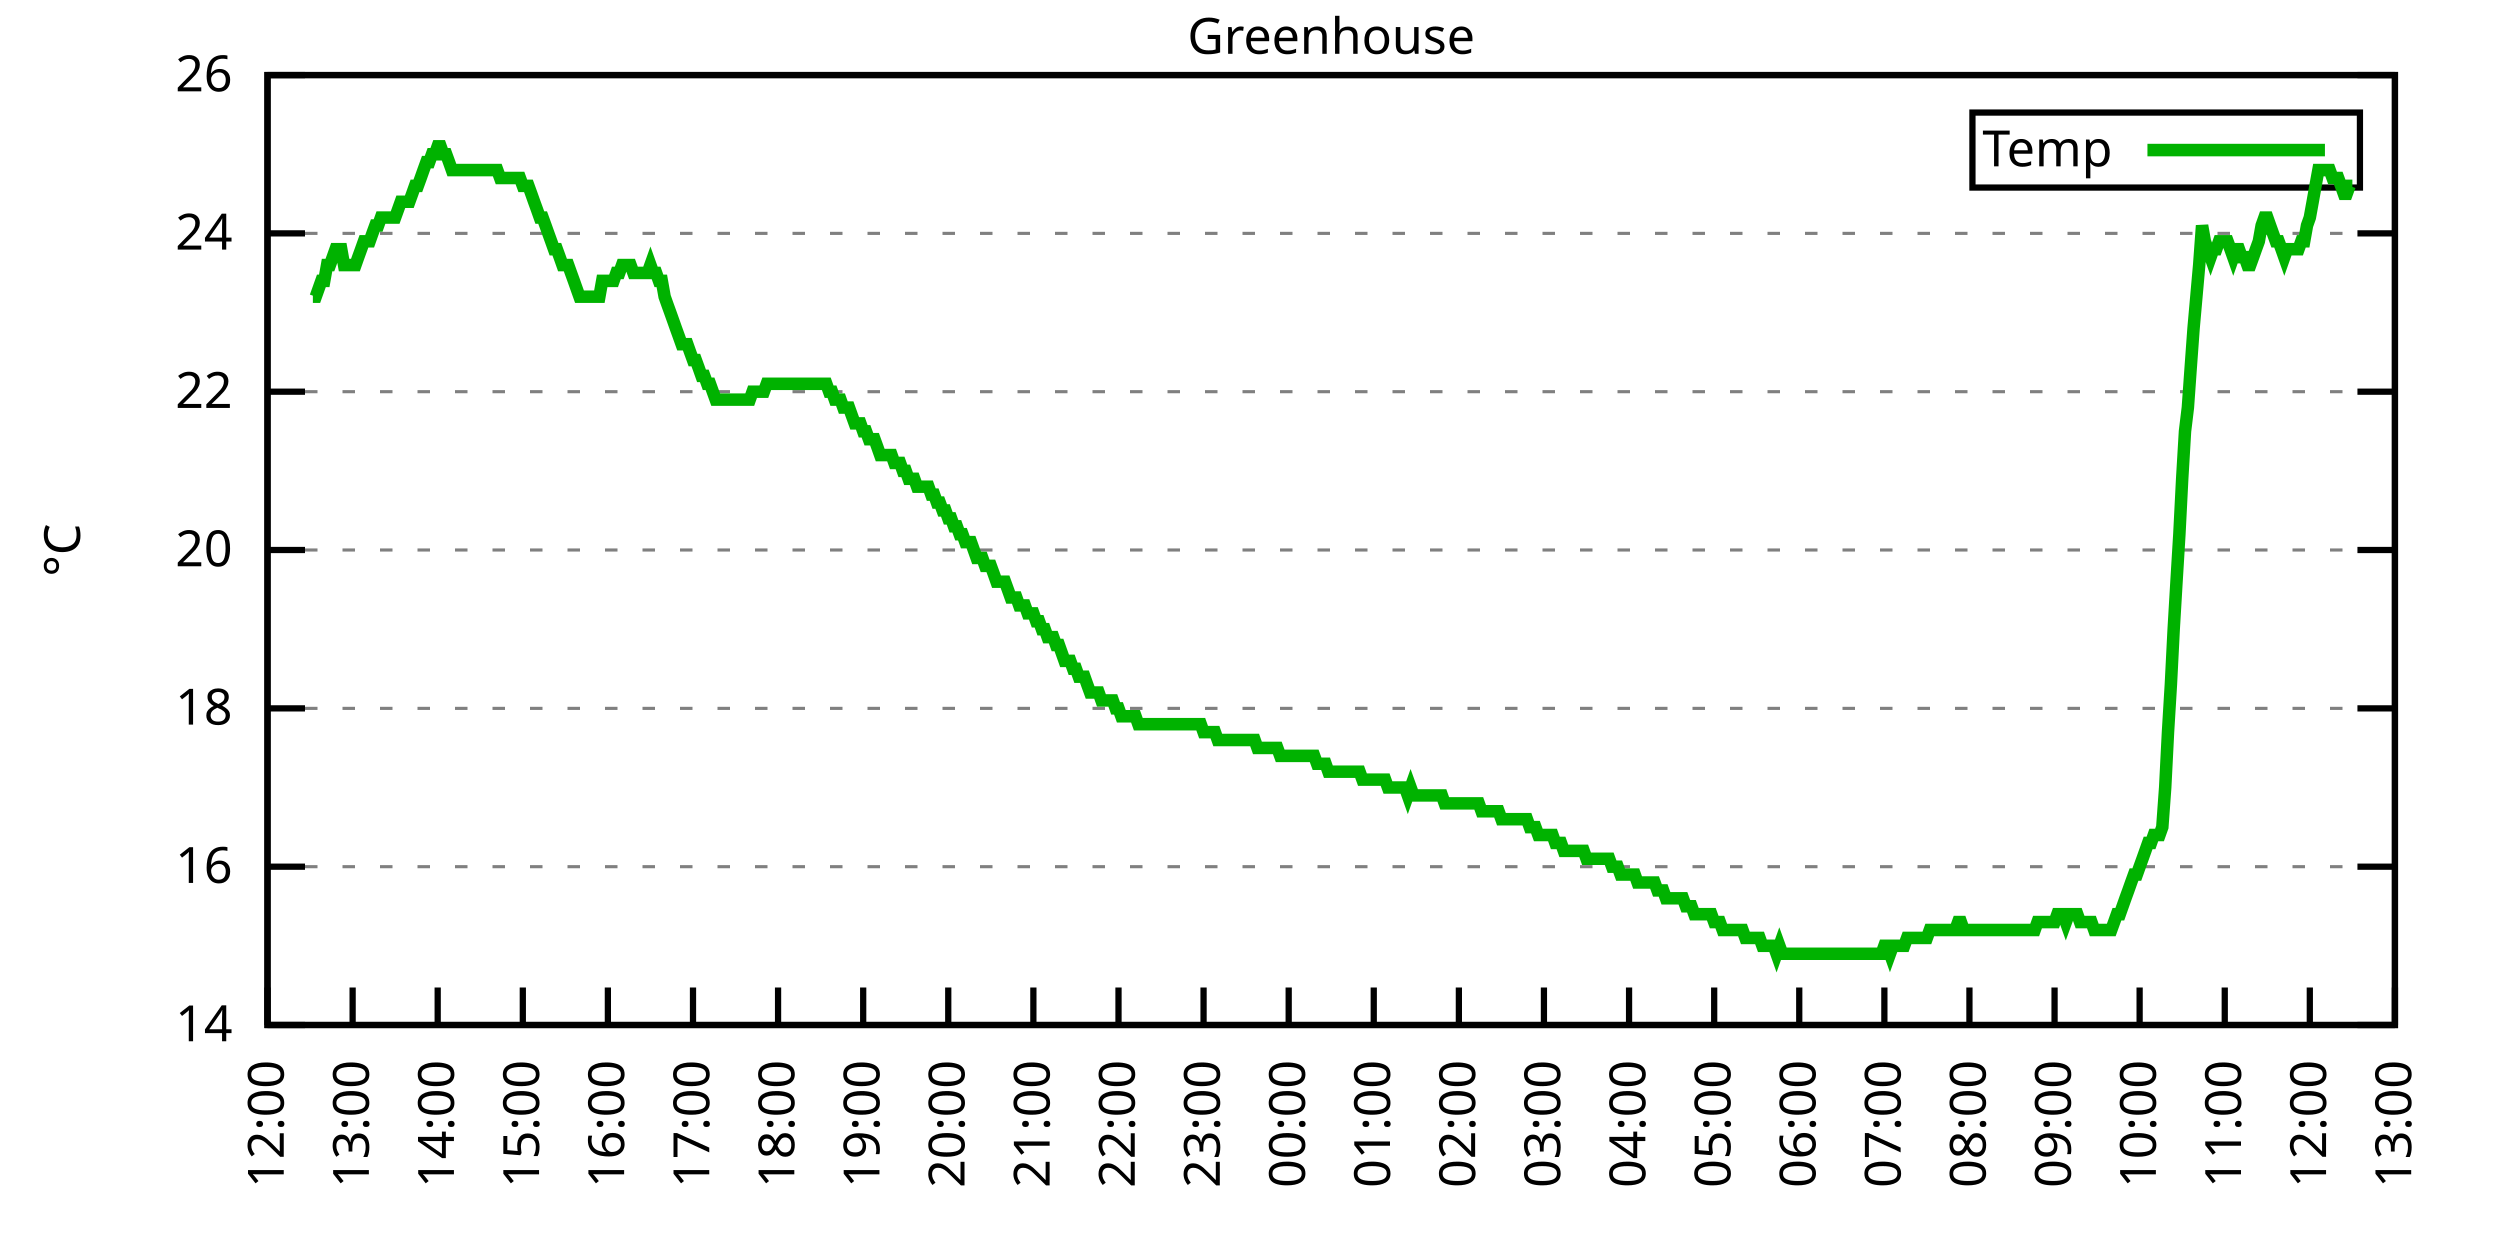
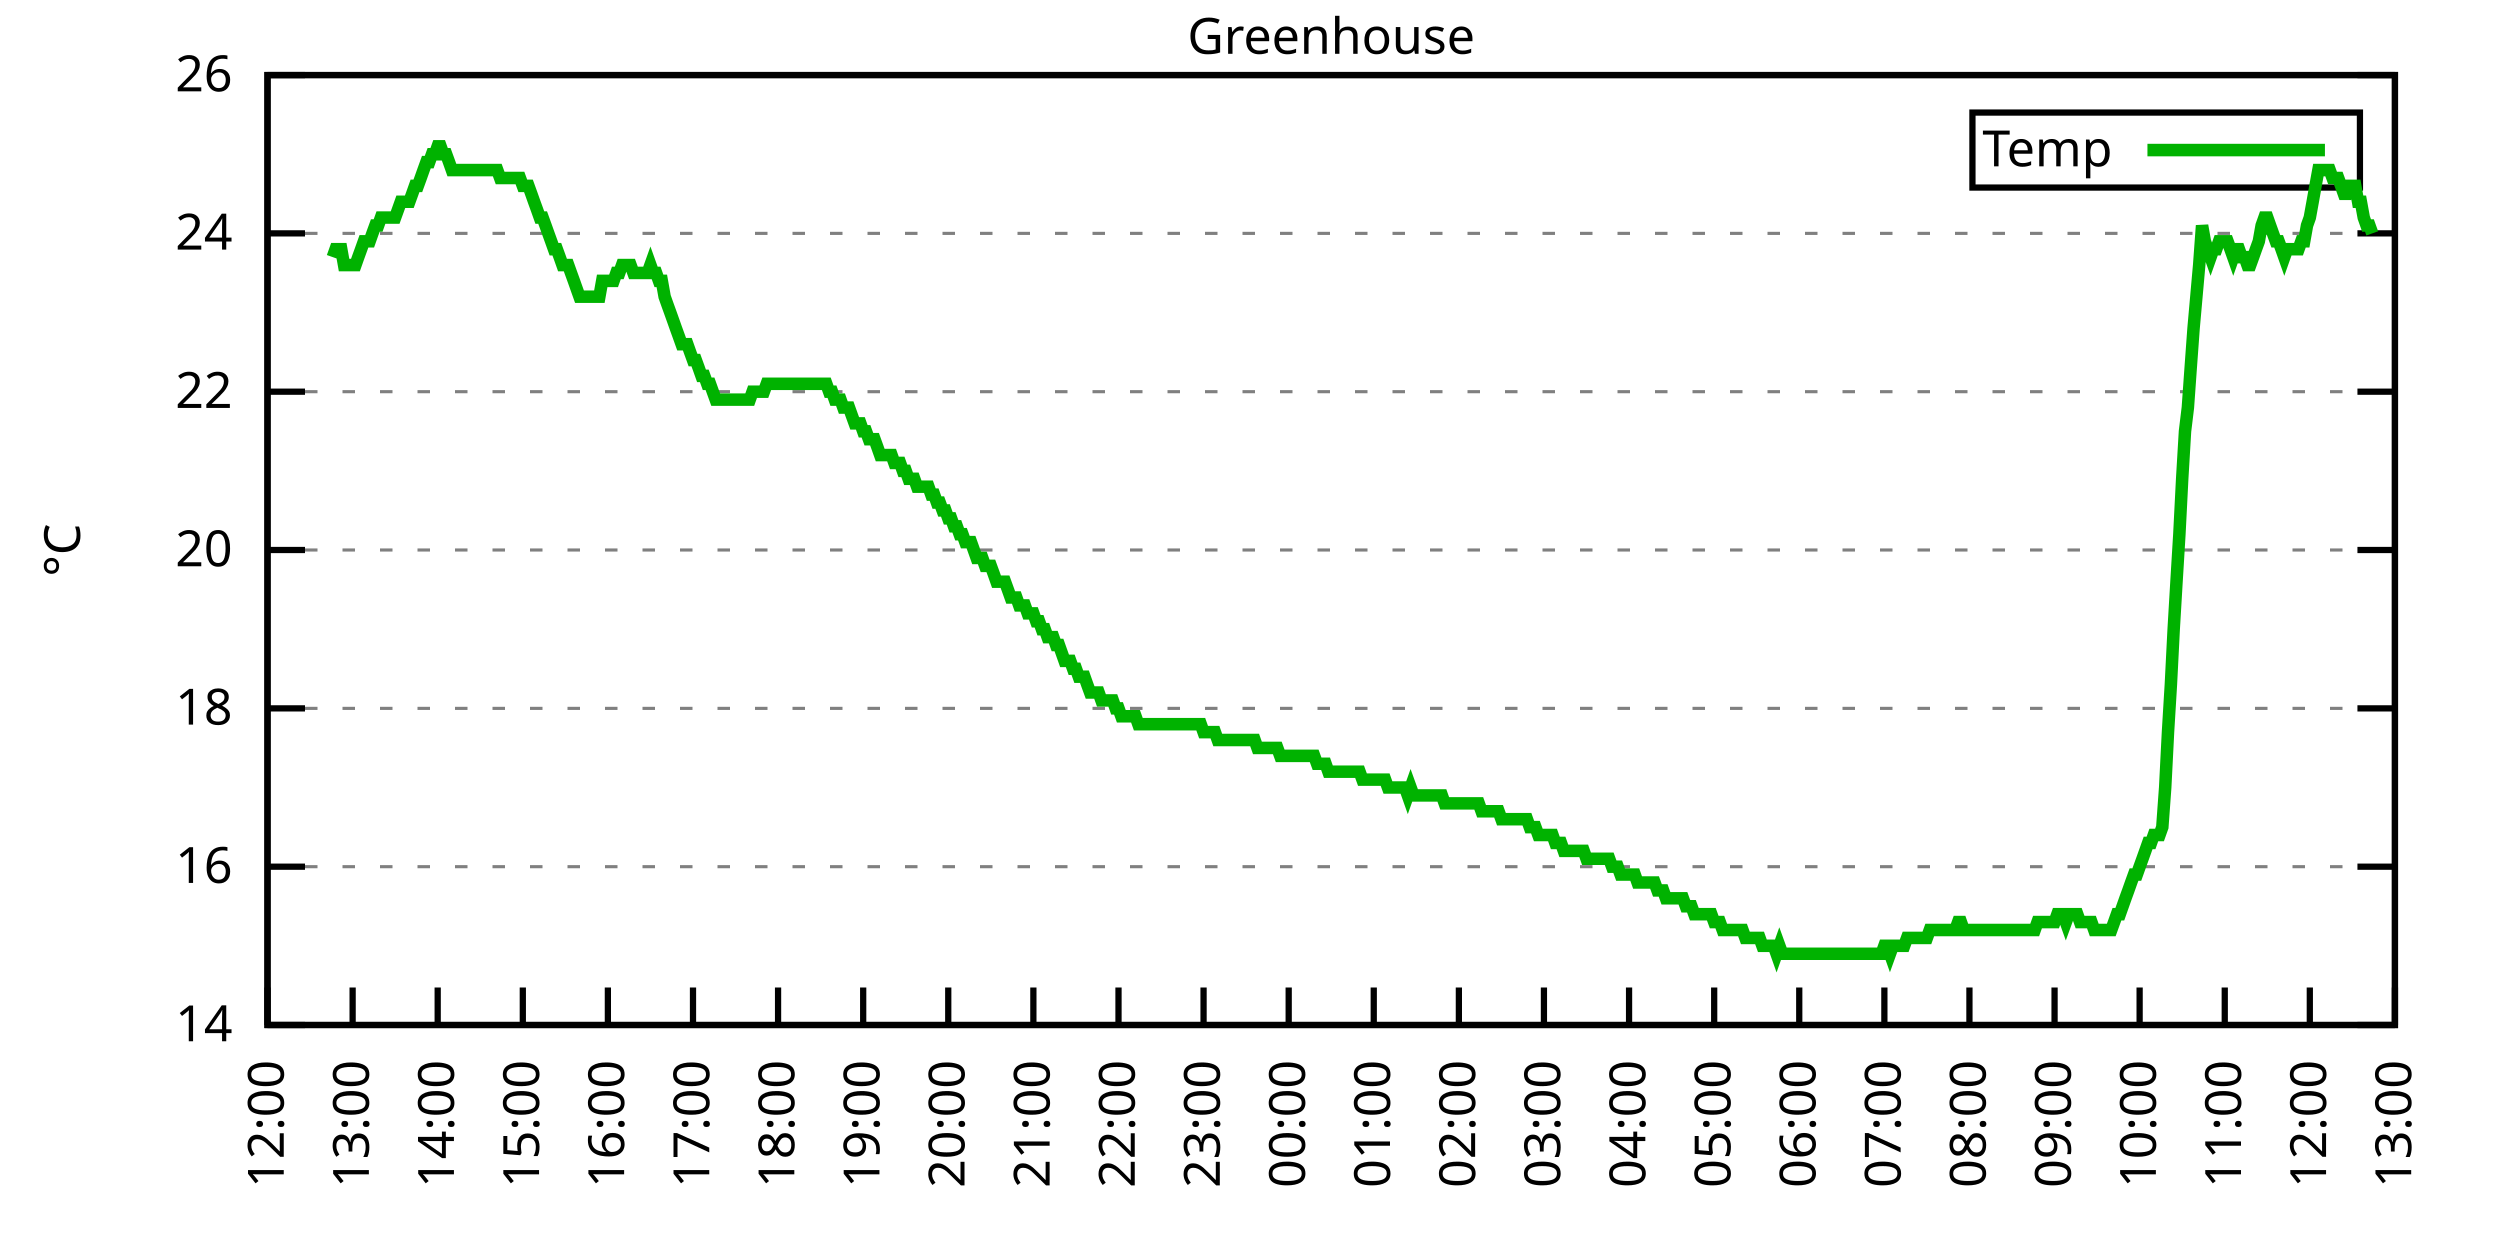
<svg xmlns="http://www.w3.org/2000/svg" xmlns:xlink="http://www.w3.org/1999/xlink" width="400" height="200" viewBox="0 0 400 200">
  <g id="gnuplot_canvas">
    <rect x="0" y="0" width="400" height="200" fill="none" />
    <defs>
      <circle id="gpDot" r="0.5" stroke-width="0.5" stroke="currentColor" />
      <path id="gpPt0" stroke-width="0.333" stroke="currentColor" d="M-1,0 h2 M0,-1 v2" />
      <path id="gpPt1" stroke-width="0.333" stroke="currentColor" d="M-1,-1 L1,1 M1,-1 L-1,1" />
      <path id="gpPt2" stroke-width="0.333" stroke="currentColor" d="M-1,0 L1,0 M0,-1 L0,1 M-1,-1 L1,1 M-1,1 L1,-1" />
      <rect id="gpPt3" stroke-width="0.333" stroke="currentColor" x="-1" y="-1" width="2" height="2" />
      <rect id="gpPt4" stroke-width="0.333" stroke="currentColor" fill="currentColor" x="-1" y="-1" width="2" height="2" />
      <circle id="gpPt5" stroke-width="0.333" stroke="currentColor" cx="0" cy="0" r="1" />
      <use xlink:href="#gpPt5" id="gpPt6" fill="currentColor" stroke="none" />
      <path id="gpPt7" stroke-width="0.333" stroke="currentColor" d="M0,-1.33 L-1.33,0.67 L1.33,0.67 z" />
      <use xlink:href="#gpPt7" id="gpPt8" fill="currentColor" stroke="none" />
      <use xlink:href="#gpPt7" id="gpPt9" stroke="currentColor" transform="rotate(180)" />
      <use xlink:href="#gpPt9" id="gpPt10" fill="currentColor" stroke="none" />
      <use xlink:href="#gpPt3" id="gpPt11" stroke="currentColor" transform="rotate(45)" />
      <use xlink:href="#gpPt11" id="gpPt12" fill="currentColor" stroke="none" />
      <path id="gpPt13" stroke-width="0.333" stroke="currentColor" d="M0,1.330 L1.265,0.411 L0.782,-1.067 L-0.782,-1.076 L-1.265,0.411 z" />
      <use xlink:href="#gpPt13" id="gpPt14" fill="currentColor" stroke="none" />
      <filter id="textbox" filterUnits="objectBoundingBox" x="0" y="0" height="1" width="1">
        <feFlood flood-color="white" flood-opacity="1" result="bgnd" />
        <feComposite in="SourceGraphic" in2="bgnd" operator="atop" />
      </filter>
      <filter id="greybox" filterUnits="objectBoundingBox" x="0" y="0" height="1" width="1">
        <feFlood flood-color="lightgrey" flood-opacity="1" result="grey" />
        <feComposite in="SourceGraphic" in2="grey" operator="atop" />
      </filter>
    </defs>
    <g fill="none" color="white" stroke="currentColor" stroke-width="1.00" stroke-linecap="butt" stroke-linejoin="miter">
</g>
    <g fill="none" color="black" stroke="currentColor" stroke-width="1.00" stroke-linecap="butt" stroke-linejoin="miter">
      <g stroke="none" shape-rendering="crispEdges">
        <polygon fill="rgb(255, 255, 255)" points="42.80,164.00 383.18,164.00 383.18,12.02 42.80,12.02 " />
      </g>
    </g>
    <g fill="none" color="black" stroke="currentColor" stroke-width="1.00" stroke-linecap="butt" stroke-linejoin="miter">
</g>
    <g fill="none" color="black" stroke="black" stroke-width="0.50" stroke-linecap="butt" stroke-linejoin="miter">
</g>
    <g fill="none" color="gray" stroke="currentColor" stroke-width="0.50" stroke-linecap="butt" stroke-linejoin="miter">
      <path stroke="gray" stroke-dasharray="2,4" class="gridline" d="M42.80,164.00 L383.19,164.00  " />
    </g>
    <g fill="none" color="gray" stroke="gray" stroke-width="1.00" stroke-linecap="butt" stroke-linejoin="miter">
</g>
    <g fill="none" color="black" stroke="currentColor" stroke-width="1.00" stroke-linecap="butt" stroke-linejoin="miter">
      <path stroke="black" d="M42.80,164.00 L48.80,164.00 M383.19,164.00 L377.19,164.00  " />
      <g transform="translate(37.20,166.60)" stroke="none" fill="black" font-family="Sans" font-size="8.00" text-anchor="end">
        <text>
          <tspan font-family="Sans"> 14</tspan>
        </text>
      </g>
    </g>
    <g fill="none" color="black" stroke="currentColor" stroke-width="1.00" stroke-linecap="butt" stroke-linejoin="miter">
</g>
    <g fill="none" color="black" stroke="black" stroke-width="0.50" stroke-linecap="butt" stroke-linejoin="miter">
</g>
    <g fill="none" color="gray" stroke="currentColor" stroke-width="0.50" stroke-linecap="butt" stroke-linejoin="miter">
      <path stroke="gray" stroke-dasharray="2,4" class="gridline" d="M42.80,138.67 L383.19,138.67  " />
    </g>
    <g fill="none" color="gray" stroke="gray" stroke-width="1.00" stroke-linecap="butt" stroke-linejoin="miter">
</g>
    <g fill="none" color="black" stroke="currentColor" stroke-width="1.00" stroke-linecap="butt" stroke-linejoin="miter">
      <path stroke="black" d="M42.80,138.67 L48.80,138.67 M383.19,138.67 L377.19,138.67  " />
      <g transform="translate(37.20,141.27)" stroke="none" fill="black" font-family="Sans" font-size="8.00" text-anchor="end">
        <text>
          <tspan font-family="Sans"> 16</tspan>
        </text>
      </g>
    </g>
    <g fill="none" color="black" stroke="currentColor" stroke-width="1.00" stroke-linecap="butt" stroke-linejoin="miter">
</g>
    <g fill="none" color="black" stroke="black" stroke-width="0.50" stroke-linecap="butt" stroke-linejoin="miter">
</g>
    <g fill="none" color="gray" stroke="currentColor" stroke-width="0.50" stroke-linecap="butt" stroke-linejoin="miter">
      <path stroke="gray" stroke-dasharray="2,4" class="gridline" d="M42.80,113.34 L383.19,113.34  " />
    </g>
    <g fill="none" color="gray" stroke="gray" stroke-width="1.00" stroke-linecap="butt" stroke-linejoin="miter">
</g>
    <g fill="none" color="black" stroke="currentColor" stroke-width="1.00" stroke-linecap="butt" stroke-linejoin="miter">
      <path stroke="black" d="M42.80,113.34 L48.80,113.34 M383.19,113.34 L377.19,113.34  " />
      <g transform="translate(37.20,115.94)" stroke="none" fill="black" font-family="Sans" font-size="8.00" text-anchor="end">
        <text>
          <tspan font-family="Sans"> 18</tspan>
        </text>
      </g>
    </g>
    <g fill="none" color="black" stroke="currentColor" stroke-width="1.00" stroke-linecap="butt" stroke-linejoin="miter">
</g>
    <g fill="none" color="black" stroke="black" stroke-width="0.50" stroke-linecap="butt" stroke-linejoin="miter">
</g>
    <g fill="none" color="gray" stroke="currentColor" stroke-width="0.50" stroke-linecap="butt" stroke-linejoin="miter">
      <path stroke="gray" stroke-dasharray="2,4" class="gridline" d="M42.80,88.00 L383.19,88.00  " />
    </g>
    <g fill="none" color="gray" stroke="gray" stroke-width="1.00" stroke-linecap="butt" stroke-linejoin="miter">
</g>
    <g fill="none" color="black" stroke="currentColor" stroke-width="1.00" stroke-linecap="butt" stroke-linejoin="miter">
      <path stroke="black" d="M42.80,88.00 L48.80,88.00 M383.19,88.00 L377.19,88.00  " />
      <g transform="translate(37.20,90.60)" stroke="none" fill="black" font-family="Sans" font-size="8.00" text-anchor="end">
        <text>
          <tspan font-family="Sans"> 20</tspan>
        </text>
      </g>
    </g>
    <g fill="none" color="black" stroke="currentColor" stroke-width="1.00" stroke-linecap="butt" stroke-linejoin="miter">
</g>
    <g fill="none" color="black" stroke="black" stroke-width="0.50" stroke-linecap="butt" stroke-linejoin="miter">
</g>
    <g fill="none" color="gray" stroke="currentColor" stroke-width="0.50" stroke-linecap="butt" stroke-linejoin="miter">
      <path stroke="gray" stroke-dasharray="2,4" class="gridline" d="M42.80,62.67 L383.19,62.67  " />
    </g>
    <g fill="none" color="gray" stroke="gray" stroke-width="1.00" stroke-linecap="butt" stroke-linejoin="miter">
</g>
    <g fill="none" color="black" stroke="currentColor" stroke-width="1.00" stroke-linecap="butt" stroke-linejoin="miter">
      <path stroke="black" d="M42.80,62.67 L48.80,62.67 M383.19,62.67 L377.19,62.67  " />
      <g transform="translate(37.20,65.27)" stroke="none" fill="black" font-family="Sans" font-size="8.00" text-anchor="end">
        <text>
          <tspan font-family="Sans"> 22</tspan>
        </text>
      </g>
    </g>
    <g fill="none" color="black" stroke="currentColor" stroke-width="1.00" stroke-linecap="butt" stroke-linejoin="miter">
</g>
    <g fill="none" color="black" stroke="black" stroke-width="0.50" stroke-linecap="butt" stroke-linejoin="miter">
</g>
    <g fill="none" color="gray" stroke="currentColor" stroke-width="0.50" stroke-linecap="butt" stroke-linejoin="miter">
      <path stroke="gray" stroke-dasharray="2,4" class="gridline" d="M42.80,37.34 L383.19,37.34  " />
    </g>
    <g fill="none" color="gray" stroke="gray" stroke-width="1.00" stroke-linecap="butt" stroke-linejoin="miter">
</g>
    <g fill="none" color="black" stroke="currentColor" stroke-width="1.00" stroke-linecap="butt" stroke-linejoin="miter">
      <path stroke="black" d="M42.80,37.34 L48.80,37.34 M383.19,37.34 L377.19,37.34  " />
      <g transform="translate(37.20,39.94)" stroke="none" fill="black" font-family="Sans" font-size="8.00" text-anchor="end">
        <text>
          <tspan font-family="Sans"> 24</tspan>
        </text>
      </g>
    </g>
    <g fill="none" color="black" stroke="currentColor" stroke-width="1.00" stroke-linecap="butt" stroke-linejoin="miter">
</g>
    <g fill="none" color="black" stroke="black" stroke-width="0.50" stroke-linecap="butt" stroke-linejoin="miter">
</g>
    <g fill="none" color="gray" stroke="currentColor" stroke-width="0.50" stroke-linecap="butt" stroke-linejoin="miter">
      <path stroke="gray" stroke-dasharray="2,4" class="gridline" d="M42.80,12.01 L383.19,12.01  " />
    </g>
    <g fill="none" color="gray" stroke="gray" stroke-width="1.00" stroke-linecap="butt" stroke-linejoin="miter">
</g>
    <g fill="none" color="black" stroke="currentColor" stroke-width="1.00" stroke-linecap="butt" stroke-linejoin="miter">
      <path stroke="black" d="M42.80,12.01 L48.80,12.01 M383.19,12.01 L377.19,12.01  " />
      <g transform="translate(37.20,14.61)" stroke="none" fill="black" font-family="Sans" font-size="8.00" text-anchor="end">
        <text>
          <tspan font-family="Sans"> 26</tspan>
        </text>
      </g>
    </g>
    <g fill="none" color="black" stroke="currentColor" stroke-width="1.00" stroke-linecap="butt" stroke-linejoin="miter">
      <path stroke="black" d="M42.80,164.00 L42.80,158.00  " />
      <g transform="translate(45.40,169.60) rotate(270.00)" stroke="none" fill="black" font-family="Sans" font-size="8.00" text-anchor="end">
        <text>
          <tspan font-family="Sans">12:00</tspan>
        </text>
      </g>
    </g>
    <g fill="none" color="black" stroke="currentColor" stroke-width="1.00" stroke-linecap="butt" stroke-linejoin="miter">
      <path stroke="black" d="M56.42,164.00 L56.42,158.00  " />
      <g transform="translate(59.02,169.60) rotate(270.00)" stroke="none" fill="black" font-family="Sans" font-size="8.00" text-anchor="end">
        <text>
          <tspan font-family="Sans">13:00</tspan>
        </text>
      </g>
    </g>
    <g fill="none" color="black" stroke="currentColor" stroke-width="1.00" stroke-linecap="butt" stroke-linejoin="miter">
      <path stroke="black" d="M70.03,164.00 L70.03,158.00  " />
      <g transform="translate(72.63,169.60) rotate(270.00)" stroke="none" fill="black" font-family="Sans" font-size="8.00" text-anchor="end">
        <text>
          <tspan font-family="Sans">14:00</tspan>
        </text>
      </g>
    </g>
    <g fill="none" color="black" stroke="currentColor" stroke-width="1.00" stroke-linecap="butt" stroke-linejoin="miter">
      <path stroke="black" d="M83.65,164.00 L83.65,158.00  " />
      <g transform="translate(86.25,169.60) rotate(270.00)" stroke="none" fill="black" font-family="Sans" font-size="8.00" text-anchor="end">
        <text>
          <tspan font-family="Sans">15:00</tspan>
        </text>
      </g>
    </g>
    <g fill="none" color="black" stroke="currentColor" stroke-width="1.00" stroke-linecap="butt" stroke-linejoin="miter">
      <path stroke="black" d="M97.26,164.00 L97.26,158.00  " />
      <g transform="translate(99.86,169.60) rotate(270.00)" stroke="none" fill="black" font-family="Sans" font-size="8.00" text-anchor="end">
        <text>
          <tspan font-family="Sans">16:00</tspan>
        </text>
      </g>
    </g>
    <g fill="none" color="black" stroke="currentColor" stroke-width="1.00" stroke-linecap="butt" stroke-linejoin="miter">
      <path stroke="black" d="M110.88,164.00 L110.88,158.00  " />
      <g transform="translate(113.48,169.60) rotate(270.00)" stroke="none" fill="black" font-family="Sans" font-size="8.00" text-anchor="end">
        <text>
          <tspan font-family="Sans">17:00</tspan>
        </text>
      </g>
    </g>
    <g fill="none" color="black" stroke="currentColor" stroke-width="1.00" stroke-linecap="butt" stroke-linejoin="miter">
      <path stroke="black" d="M124.49,164.00 L124.49,158.00  " />
      <g transform="translate(127.09,169.60) rotate(270.00)" stroke="none" fill="black" font-family="Sans" font-size="8.00" text-anchor="end">
        <text>
          <tspan font-family="Sans">18:00</tspan>
        </text>
      </g>
    </g>
    <g fill="none" color="black" stroke="currentColor" stroke-width="1.00" stroke-linecap="butt" stroke-linejoin="miter">
      <path stroke="black" d="M138.11,164.00 L138.11,158.00  " />
      <g transform="translate(140.71,169.60) rotate(270.00)" stroke="none" fill="black" font-family="Sans" font-size="8.00" text-anchor="end">
        <text>
          <tspan font-family="Sans">19:00</tspan>
        </text>
      </g>
    </g>
    <g fill="none" color="black" stroke="currentColor" stroke-width="1.00" stroke-linecap="butt" stroke-linejoin="miter">
      <path stroke="black" d="M151.72,164.00 L151.72,158.00  " />
      <g transform="translate(154.32,169.60) rotate(270.00)" stroke="none" fill="black" font-family="Sans" font-size="8.00" text-anchor="end">
        <text>
          <tspan font-family="Sans">20:00</tspan>
        </text>
      </g>
    </g>
    <g fill="none" color="black" stroke="currentColor" stroke-width="1.00" stroke-linecap="butt" stroke-linejoin="miter">
      <path stroke="black" d="M165.34,164.00 L165.34,158.00  " />
      <g transform="translate(167.94,169.60) rotate(270.00)" stroke="none" fill="black" font-family="Sans" font-size="8.00" text-anchor="end">
        <text>
          <tspan font-family="Sans">21:00</tspan>
        </text>
      </g>
    </g>
    <g fill="none" color="black" stroke="currentColor" stroke-width="1.00" stroke-linecap="butt" stroke-linejoin="miter">
      <path stroke="black" d="M178.96,164.00 L178.96,158.00  " />
      <g transform="translate(181.56,169.60) rotate(270.00)" stroke="none" fill="black" font-family="Sans" font-size="8.00" text-anchor="end">
        <text>
          <tspan font-family="Sans">22:00</tspan>
        </text>
      </g>
    </g>
    <g fill="none" color="black" stroke="currentColor" stroke-width="1.00" stroke-linecap="butt" stroke-linejoin="miter">
      <path stroke="black" d="M192.57,164.00 L192.57,158.00  " />
      <g transform="translate(195.17,169.60) rotate(270.00)" stroke="none" fill="black" font-family="Sans" font-size="8.00" text-anchor="end">
        <text>
          <tspan font-family="Sans">23:00</tspan>
        </text>
      </g>
    </g>
    <g fill="none" color="black" stroke="currentColor" stroke-width="1.00" stroke-linecap="butt" stroke-linejoin="miter">
      <path stroke="black" d="M206.19,164.00 L206.19,158.00  " />
      <g transform="translate(208.79,169.60) rotate(270.00)" stroke="none" fill="black" font-family="Sans" font-size="8.00" text-anchor="end">
        <text>
          <tspan font-family="Sans">00:00</tspan>
        </text>
      </g>
    </g>
    <g fill="none" color="black" stroke="currentColor" stroke-width="1.00" stroke-linecap="butt" stroke-linejoin="miter">
      <path stroke="black" d="M219.80,164.00 L219.80,158.00  " />
      <g transform="translate(222.40,169.60) rotate(270.00)" stroke="none" fill="black" font-family="Sans" font-size="8.00" text-anchor="end">
        <text>
          <tspan font-family="Sans">01:00</tspan>
        </text>
      </g>
    </g>
    <g fill="none" color="black" stroke="currentColor" stroke-width="1.00" stroke-linecap="butt" stroke-linejoin="miter">
      <path stroke="black" d="M233.42,164.00 L233.42,158.00  " />
      <g transform="translate(236.02,169.60) rotate(270.00)" stroke="none" fill="black" font-family="Sans" font-size="8.00" text-anchor="end">
        <text>
          <tspan font-family="Sans">02:00</tspan>
        </text>
      </g>
    </g>
    <g fill="none" color="black" stroke="currentColor" stroke-width="1.00" stroke-linecap="butt" stroke-linejoin="miter">
      <path stroke="black" d="M247.03,164.00 L247.03,158.00  " />
      <g transform="translate(249.63,169.60) rotate(270.00)" stroke="none" fill="black" font-family="Sans" font-size="8.00" text-anchor="end">
        <text>
          <tspan font-family="Sans">03:00</tspan>
        </text>
      </g>
    </g>
    <g fill="none" color="black" stroke="currentColor" stroke-width="1.00" stroke-linecap="butt" stroke-linejoin="miter">
      <path stroke="black" d="M260.65,164.00 L260.65,158.00  " />
      <g transform="translate(263.25,169.60) rotate(270.00)" stroke="none" fill="black" font-family="Sans" font-size="8.00" text-anchor="end">
        <text>
          <tspan font-family="Sans">04:00</tspan>
        </text>
      </g>
    </g>
    <g fill="none" color="black" stroke="currentColor" stroke-width="1.00" stroke-linecap="butt" stroke-linejoin="miter">
      <path stroke="black" d="M274.27,164.00 L274.27,158.00  " />
      <g transform="translate(276.87,169.60) rotate(270.00)" stroke="none" fill="black" font-family="Sans" font-size="8.00" text-anchor="end">
        <text>
          <tspan font-family="Sans">05:00</tspan>
        </text>
      </g>
    </g>
    <g fill="none" color="black" stroke="currentColor" stroke-width="1.00" stroke-linecap="butt" stroke-linejoin="miter">
      <path stroke="black" d="M287.88,164.00 L287.88,158.00  " />
      <g transform="translate(290.48,169.60) rotate(270.00)" stroke="none" fill="black" font-family="Sans" font-size="8.00" text-anchor="end">
        <text>
          <tspan font-family="Sans">06:00</tspan>
        </text>
      </g>
    </g>
    <g fill="none" color="black" stroke="currentColor" stroke-width="1.00" stroke-linecap="butt" stroke-linejoin="miter">
      <path stroke="black" d="M301.50,164.00 L301.50,158.00  " />
      <g transform="translate(304.10,169.60) rotate(270.00)" stroke="none" fill="black" font-family="Sans" font-size="8.00" text-anchor="end">
        <text>
          <tspan font-family="Sans">07:00</tspan>
        </text>
      </g>
    </g>
    <g fill="none" color="black" stroke="currentColor" stroke-width="1.00" stroke-linecap="butt" stroke-linejoin="miter">
      <path stroke="black" d="M315.11,164.00 L315.11,158.00  " />
      <g transform="translate(317.71,169.60) rotate(270.00)" stroke="none" fill="black" font-family="Sans" font-size="8.00" text-anchor="end">
        <text>
          <tspan font-family="Sans">08:00</tspan>
        </text>
      </g>
    </g>
    <g fill="none" color="black" stroke="currentColor" stroke-width="1.00" stroke-linecap="butt" stroke-linejoin="miter">
      <path stroke="black" d="M328.73,164.00 L328.73,158.00  " />
      <g transform="translate(331.33,169.60) rotate(270.00)" stroke="none" fill="black" font-family="Sans" font-size="8.00" text-anchor="end">
        <text>
          <tspan font-family="Sans">09:00</tspan>
        </text>
      </g>
    </g>
    <g fill="none" color="black" stroke="currentColor" stroke-width="1.00" stroke-linecap="butt" stroke-linejoin="miter">
      <path stroke="black" d="M342.34,164.00 L342.34,158.00  " />
      <g transform="translate(344.94,169.60) rotate(270.00)" stroke="none" fill="black" font-family="Sans" font-size="8.00" text-anchor="end">
        <text>
          <tspan font-family="Sans">10:00</tspan>
        </text>
      </g>
    </g>
    <g fill="none" color="black" stroke="currentColor" stroke-width="1.00" stroke-linecap="butt" stroke-linejoin="miter">
      <path stroke="black" d="M355.96,164.00 L355.96,158.00  " />
      <g transform="translate(358.56,169.60) rotate(270.00)" stroke="none" fill="black" font-family="Sans" font-size="8.00" text-anchor="end">
        <text>
          <tspan font-family="Sans">11:00</tspan>
        </text>
      </g>
    </g>
    <g fill="none" color="black" stroke="currentColor" stroke-width="1.00" stroke-linecap="butt" stroke-linejoin="miter">
      <path stroke="black" d="M369.57,164.00 L369.57,158.00  " />
      <g transform="translate(372.17,169.60) rotate(270.00)" stroke="none" fill="black" font-family="Sans" font-size="8.00" text-anchor="end">
        <text>
          <tspan font-family="Sans">12:00</tspan>
        </text>
      </g>
    </g>
    <g fill="none" color="black" stroke="currentColor" stroke-width="1.00" stroke-linecap="butt" stroke-linejoin="miter">
      <path stroke="black" d="M383.19,164.00 L383.19,158.00  " />
      <g transform="translate(385.79,169.60) rotate(270.00)" stroke="none" fill="black" font-family="Sans" font-size="8.00" text-anchor="end">
        <text>
          <tspan font-family="Sans">13:00</tspan>
        </text>
      </g>
    </g>
    <g fill="none" color="black" stroke="currentColor" stroke-width="1.00" stroke-linecap="butt" stroke-linejoin="miter">
</g>
    <g fill="none" color="black" stroke="currentColor" stroke-width="1.00" stroke-linecap="butt" stroke-linejoin="miter">
      <path stroke="black" d="M42.80,12.01 L42.80,164.00 L383.19,164.00 L383.19,12.01 L42.80,12.01 Z  " />
    </g>
    <g fill="none" color="black" stroke="currentColor" stroke-width="1.00" stroke-linecap="butt" stroke-linejoin="miter">
</g>
    <g fill="none" color="black" stroke="currentColor" stroke-width="1.00" stroke-linecap="butt" stroke-linejoin="miter">
      <path stroke="black" d="M315.59,30.01 L315.59,18.01 L377.59,18.01 L377.59,30.01 L315.59,30.01 Z  " />
    </g>
    <g id="Greenhouse_plot_1">
      <g fill="none" color="white" stroke="black" stroke-width="2.00" stroke-linecap="butt" stroke-linejoin="miter">
</g>
      <g fill="none" color="black" stroke="currentColor" stroke-width="2.00" stroke-linecap="butt" stroke-linejoin="miter">
        <g transform="translate(337.99,26.61)" stroke="none" fill="black" font-family="Sans" font-size="8.00" text-anchor="end">
          <text>
            <tspan font-family="Sans">Temp</tspan>
          </text>
        </g>
      </g>
      <g fill="none" color="black" stroke="currentColor" stroke-width="2.00" stroke-linecap="butt" stroke-linejoin="miter">
-         <path stroke="rgb(  0, 178,   0)" d="M343.59,24.01 L371.99,24.01 M50.06,47.47 L50.52,47.47 L50.97,46.21 L51.42,44.94 L51.88,44.94 L52.33,42.41   L52.78,42.41 L53.24,41.14 L53.69,39.87 L54.15,39.87 L54.60,39.87 L55.05,42.41 L55.51,42.41 L55.96,42.41   L56.42,42.41 L56.87,42.41 L57.32,41.14 L57.78,39.87 L58.23,38.61 L58.68,38.61 L59.14,38.61 L59.59,37.34   L60.05,36.08 L60.50,36.08 L60.95,34.81 L61.41,34.81 L61.86,34.81 L62.32,34.81 L62.77,34.81 L63.22,34.81   L63.68,33.54 L64.13,32.28 L64.58,32.28 L65.04,32.28 L65.49,32.28 L65.95,31.01 L66.40,29.74 L66.85,29.74   L67.31,28.48 L67.76,27.21 L68.22,25.94 L68.67,25.94 L69.12,24.68 L69.58,24.68 L70.03,23.41 L70.49,23.41   L70.94,24.68 L71.39,24.68 L71.85,25.94 L72.30,27.21 L72.75,27.21 L73.21,27.21 L73.66,27.21 L74.12,27.21   L74.57,27.21 L75.02,27.21 L75.48,27.21 L75.93,27.21 L76.39,27.21 L76.84,27.21 L77.29,27.21 L77.75,27.21   L78.20,27.21 L78.65,27.21 L79.11,27.21 L79.56,27.21 L80.02,28.48 L80.47,28.48 L80.92,28.48 L81.38,28.48   L81.83,28.48 L82.29,28.48 L82.74,28.48 L83.19,28.48 L83.65,29.74 L84.10,29.74 L84.55,29.74 L85.01,31.01   L85.46,32.28 L85.92,33.54 L86.37,34.81 L86.82,34.81 L87.28,36.08 L87.73,37.34 L88.19,38.61 L88.64,39.87   L89.09,39.87 L89.55,41.14 L90.00,42.41 L90.45,42.41 L90.91,42.41 L91.36,43.67 L91.82,44.94 L92.27,46.21   L92.72,47.47 L93.18,47.47 L93.63,47.47 L94.09,47.47 L94.54,47.47 L94.99,47.47 L95.45,47.47 L95.90,47.47   L96.35,44.94 L96.81,44.94 L97.26,44.94 L97.72,44.94 L98.17,44.94 L98.62,43.67 L99.08,43.67 L99.53,42.41   L99.99,42.41 L100.44,42.41 L100.89,42.41 L101.35,43.67 L101.80,43.67 L102.25,43.67 L102.71,43.67 L103.16,43.67   L103.62,43.67 L104.07,42.41 L104.52,43.67 L104.98,43.67 L105.43,44.94 L105.89,44.94 L106.34,47.47 L106.79,48.74   L107.25,50.01 L107.70,51.27 L108.15,52.54 L108.61,53.81 L109.06,55.07 L109.52,55.07 L109.97,55.07 L110.42,56.34   L110.88,57.61 L111.33,57.61 L111.79,58.87 L112.24,60.14 L112.69,60.14 L113.15,61.41 L113.60,61.41 L114.05,62.67   L114.51,63.94 L114.96,63.94 L115.42,63.94 L115.87,63.94 L116.32,63.94 L116.78,63.94 L117.23,63.94 L117.69,63.94   L118.14,63.94 L118.59,63.94 L119.05,63.94 L119.50,63.94 L119.96,63.94 L120.41,62.67 L120.86,62.67 L121.32,62.67   L121.77,62.67 L122.22,62.67 L122.68,61.41 L123.13,61.41 L123.59,61.41 L124.04,61.41 L124.49,61.41 L124.95,61.41   L125.40,61.41 L125.86,61.41 L126.31,61.41 L126.76,61.41 L127.22,61.41 L127.67,61.41 L128.12,61.41 L128.58,61.41   L129.03,61.41 L129.49,61.41 L129.94,61.41 L130.39,61.41 L130.85,61.41 L131.30,61.41 L131.76,61.41 L132.21,61.41   L132.66,62.67 L133.12,62.67 L133.57,63.94 L134.02,63.94 L134.48,63.94 L134.93,65.21 L135.39,65.21 L135.84,65.21   L136.29,66.47 L136.75,67.74 L137.20,67.74 L137.66,67.74 L138.11,69.01 L138.56,69.01 L139.02,70.27 L139.47,70.27   L139.92,70.27 L140.38,71.54 L140.83,72.81 L141.06,72.81 L141.74,72.81 L142.19,72.81 L142.65,72.81 L143.10,74.07   L143.56,74.07 L144.01,74.07 L144.46,75.34 L144.92,75.34 L145.37,76.61 L145.82,76.61 L146.28,76.61 L146.73,77.87   L147.19,77.87 L147.64,77.87 L148.09,77.87 L148.55,77.87 L149.00,79.14 L149.46,79.14 L149.91,80.41 L150.36,80.41   L150.82,81.67 L151.27,81.67 L151.72,82.94 L152.18,82.94 L152.63,84.21 L153.09,84.21 L153.54,85.47 L153.99,85.47   L154.45,86.74 L154.90,86.74 L155.36,86.74 L155.81,88.00 L156.26,89.27 L156.72,89.27 L157.17,89.27 L157.62,90.54   L158.08,90.54 L158.53,90.54 L158.99,91.80 L159.44,93.07 L159.89,93.07 L160.35,93.07 L160.80,93.07 L161.26,94.34   L161.71,95.60 L162.16,95.60 L162.62,95.60 L163.07,96.87 L163.52,96.87 L163.98,96.87 L164.43,98.14 L164.89,98.14   L165.34,98.14 L165.79,99.40 L166.25,99.40 L166.70,100.67 L167.16,100.67 L167.61,101.94 L168.06,101.94 L168.52,101.94   L168.97,103.20 L169.43,103.20 L169.88,104.47 L170.33,105.74 L170.79,105.74 L171.24,105.74 L171.69,107.00 L172.15,107.00   L172.60,108.27 L173.06,108.27 L173.51,108.27 L173.96,109.54 L174.42,110.80 L174.87,110.80 L175.33,110.80 L175.78,110.80   L176.23,112.07 L176.69,112.07 L177.14,112.07 L177.59,112.07 L178.05,112.07 L178.50,113.34 L178.96,113.34 L179.41,114.60   L179.86,114.60 L180.32,114.60 L180.77,114.60 L181.23,114.60 L181.68,114.60 L182.13,115.87 L182.59,115.87 L183.04,115.87   L183.49,115.87 L183.95,115.87 L184.40,115.87 L184.86,115.87 L185.31,115.87 L185.76,115.87 L186.22,115.87 L186.67,115.87   L187.13,115.87 L187.58,115.87 L188.03,115.87 L188.49,115.87 L188.94,115.87 L189.39,115.87 L189.85,115.87 L190.30,115.87   L190.76,115.87 L191.21,115.87 L191.66,115.87 L192.12,115.87 L192.57,117.14 L193.03,117.14 L193.48,117.14 L193.93,117.14   L194.39,117.14 L194.84,118.40 L195.29,118.40 L195.75,118.40 L196.20,118.40 L196.66,118.40 L197.11,118.40 L197.56,118.40   L198.02,118.40 L198.47,118.40 L198.93,118.40 L199.38,118.40 L199.83,118.40 L200.29,118.40 L200.74,118.40 L201.19,119.67   L201.65,119.67 L202.10,119.67 L202.56,119.67 L203.01,119.67 L203.46,119.67 L203.92,119.67 L204.37,119.67 L204.83,120.94   L205.28,120.94 L205.73,120.94 L206.19,120.94 L206.64,120.94 L207.09,120.94 L207.55,120.94 L208.00,120.94 L208.46,120.94   L208.91,120.94 L209.36,120.94 L209.82,120.94 L210.27,120.94 L210.73,122.20 L211.18,122.20 L211.63,122.20 L212.09,122.20   L212.54,123.47 L213.00,123.47 L213.45,123.47 L213.90,123.47 L214.36,123.47 L214.81,123.47 L215.26,123.47 L215.72,123.47   L216.17,123.47 L216.63,123.47 L217.08,123.47 L217.53,123.47 L217.99,124.74 L218.44,124.74 L218.90,124.74 L219.35,124.74   L219.80,124.74 L220.26,124.74 L220.71,124.74 L221.16,124.74 L221.62,124.74 L222.07,126.00 L222.53,126.00 L222.98,126.00   L223.43,126.00 L223.89,126.00 L224.34,126.00 L224.80,126.00 L225.25,127.27 L225.70,126.00 L226.16,127.27 L226.61,127.27   L227.06,127.27 L227.52,127.27 L227.97,127.27 L228.43,127.27 L228.88,127.27 L229.33,127.27 L229.79,127.27 L230.24,127.27   L230.70,127.27 L231.15,128.54 L231.60,128.54 L232.06,128.54 L232.51,128.54 L232.96,128.54 L233.42,128.54 L233.87,128.54   L234.33,128.54 L234.78,128.54 L235.23,128.54 L235.69,128.54 L236.14,128.54 L236.60,128.54 L237.05,129.80 L237.50,129.80   L237.96,129.80 L238.41,129.80 L238.86,129.80 L239.32,129.80 L239.77,129.80 L240.23,131.07 L240.68,131.07 L241.13,131.07   L241.59,131.07 L242.04,131.07 L242.50,131.07 L242.95,131.07 L243.40,131.07 L243.86,131.07 L244.31,131.07 L244.76,132.34   L245.22,132.34 L245.67,132.34 L246.13,133.60 L246.58,133.60 L247.03,133.60 L247.49,133.60 L247.94,133.60 L248.40,133.60   L248.85,134.87 L249.30,134.87 L249.76,134.87 L250.21,136.14 L250.66,136.14 L251.12,136.14 L251.57,136.14 L252.03,136.14   L252.48,136.14 L252.93,136.14 L253.39,136.14 L253.84,137.40 L254.30,137.40 L254.75,137.40 L255.20,137.40 L255.66,137.40   L256.11,137.40 L256.56,137.40 L257.02,137.40 L257.47,137.40 L257.93,138.67 L258.38,138.67 L258.83,138.67 L259.29,139.93   L259.74,139.93 L260.20,139.93 L260.65,139.93 L261.10,139.93 L261.56,139.93 L262.01,141.20 L262.47,141.20 L262.92,141.20   L263.37,141.20 L263.83,141.20 L264.28,141.20 L264.73,141.20 L265.19,142.47 L265.64,142.47 L266.10,142.47 L266.55,143.73   L267.00,143.73 L267.46,143.73 L267.91,143.73 L268.37,143.73 L268.82,143.73 L269.27,143.73 L269.73,145.00 L270.18,145.00   L270.63,145.00 L271.09,146.27 L271.54,146.27 L272.00,146.27 L272.45,146.27 L272.90,146.27 L273.36,146.27 L273.81,146.27   L274.27,147.53 L274.72,147.53 L275.17,147.53 L275.63,148.80 L276.08,148.80 L276.53,148.80 L276.99,148.80 L277.44,148.80   L277.90,148.80 L278.35,148.80 L278.80,148.80 L279.26,150.07 L279.71,150.07 L280.17,150.07 L280.62,150.07 L281.07,150.07   L281.53,150.07 L281.98,151.33 L282.43,151.33 L282.89,151.33 L283.34,151.33 L283.80,151.33 L284.25,152.60 L284.70,151.33   L285.16,152.60 L285.61,152.60 L286.07,152.60 L286.52,152.60 L286.97,152.60 L287.43,152.60 L287.88,152.60 L288.33,152.60   L288.79,152.60 L289.24,152.60 L289.70,152.60 L290.15,152.60 L290.60,152.60 L291.06,152.60 L291.51,152.60 L291.97,152.60   L292.42,152.60 L292.87,152.60 L293.33,152.60 L293.78,152.60 L294.23,152.60 L294.69,152.60 L295.14,152.60 L295.60,152.60   L296.05,152.60 L296.50,152.60 L296.96,152.60 L297.41,152.60 L297.87,152.60 L298.32,152.60 L298.77,152.60 L299.23,152.60   L299.68,152.60 L300.13,152.60 L300.59,152.60 L301.04,152.60 L301.50,151.33 L301.95,151.33 L302.40,152.60 L302.86,151.33   L303.31,151.33 L303.77,151.33 L304.22,151.33 L304.67,151.33 L305.13,150.07 L305.58,150.07 L306.03,150.07 L306.49,150.07   L306.94,150.07 L307.40,150.07 L307.85,150.07 L308.30,150.07 L308.76,148.80 L309.21,148.80 L309.67,148.80 L310.12,148.80   L310.57,148.80 L311.03,148.80 L311.48,148.80 L311.94,148.80 L312.39,148.80 L312.84,148.80 L313.30,147.53 L313.75,147.53   L314.20,148.80 L314.66,148.80 L315.11,148.80 L315.57,148.80 L316.02,148.80 L316.47,148.80 L316.93,148.80 L317.38,148.80   L317.84,148.80 L318.29,148.80 L318.74,148.80 L319.20,148.80 L319.65,148.80 L320.10,148.80 L320.56,148.80 L321.01,148.80   L321.47,148.80 L321.92,148.80 L322.37,148.80 L322.83,148.80 L323.28,148.80 L323.74,148.80 L324.19,148.80 L324.64,148.80   L325.10,148.80 L325.55,148.80 L326.00,147.53 L326.46,147.53 L326.91,147.53 L327.37,147.53 L327.82,147.53 L328.27,147.53   L328.73,147.53 L329.18,146.27 L329.64,146.27 L330.09,146.27 L330.54,147.53 L331.00,146.27 L331.45,146.27 L331.90,146.27   L332.36,146.27 L332.81,147.53 L333.27,147.53 L333.72,147.53 L334.17,147.53 L334.63,147.53 L335.08,148.80 L335.54,148.80   L335.99,148.80 L336.44,148.80 L336.90,148.80 L337.35,148.80 L337.80,148.80 L338.26,147.53 L338.71,146.27 L339.17,146.27   L339.62,145.00 L340.07,143.73 L340.53,142.47 L340.98,141.20 L341.44,139.93 L341.89,139.93 L342.34,138.67 L342.80,137.40   L343.25,136.14 L343.70,134.87 L344.16,134.87 L344.61,133.60 L345.07,133.60 L345.52,133.60 L345.97,132.34 L346.43,126.00   L346.88,117.14 L347.34,109.54 L347.79,100.67 L348.24,93.07 L348.70,85.47 L349.15,76.61 L349.60,69.01 L350.06,65.21   L350.51,58.87 L350.97,52.54 L351.42,47.47 L351.87,42.41 L352.33,36.08 L352.78,38.61 L353.24,39.87 L353.69,41.14   L354.14,39.87 L354.60,39.87 L355.05,38.61 L355.50,38.61 L355.96,38.61 L356.41,38.61 L356.87,39.87 L357.32,41.14   L357.77,39.87 L358.23,39.87 L358.68,41.14 L359.14,41.14 L359.59,42.41 L360.04,42.41 L360.50,41.14 L360.95,39.87   L361.41,38.61 L361.86,36.08 L362.31,34.81 L362.77,34.81 L363.22,36.08 L363.67,37.34 L364.13,38.61 L364.58,38.61   L365.04,39.87 L365.49,41.14 L365.94,39.87 L366.40,39.87 L366.85,39.87 L367.31,39.87 L367.76,39.87 L368.21,38.61   L368.67,38.61 L369.12,36.08 L369.57,34.81 L370.03,32.28 L370.48,29.74 L370.94,27.21 L371.39,27.21 L371.84,27.21   L372.30,27.21 L372.75,27.21 L373.21,28.48 L373.66,28.48 L374.11,28.48 L374.57,29.74 L375.02,31.01 L375.47,31.01   L375.93,29.74 L376.38,29.74  " />
+         <path stroke="rgb(  0, 178,   0)" d="M343.59,24.01 L371.99,24.01 M53.24,41.14 L53.69,39.87 L54.15,39.87 L54.60,39.87 L55.05,42.41 L55.51,42.41   L55.96,42.41 L56.42,42.41 L56.87,42.41 L57.32,41.14 L57.78,39.87 L58.23,38.61 L58.68,38.61 L59.14,38.61   L59.59,37.34 L60.05,36.08 L60.50,36.08 L60.95,34.81 L61.41,34.81 L61.86,34.81 L62.32,34.81 L62.77,34.81   L63.22,34.81 L63.68,33.54 L64.13,32.28 L64.58,32.28 L65.04,32.28 L65.49,32.28 L65.95,31.01 L66.40,29.74   L66.85,29.74 L67.31,28.48 L67.76,27.21 L68.22,25.94 L68.67,25.94 L69.12,24.68 L69.58,24.68 L70.03,23.41   L70.49,23.41 L70.94,24.68 L71.39,24.68 L71.85,25.94 L72.30,27.21 L72.75,27.21 L73.21,27.21 L73.66,27.21   L74.12,27.21 L74.57,27.21 L75.02,27.21 L75.48,27.21 L75.93,27.21 L76.39,27.21 L76.84,27.21 L77.29,27.21   L77.75,27.21 L78.20,27.21 L78.65,27.21 L79.11,27.21 L79.56,27.21 L80.02,28.48 L80.47,28.48 L80.92,28.48   L81.38,28.48 L81.83,28.48 L82.29,28.48 L82.74,28.48 L83.19,28.48 L83.65,29.74 L84.10,29.74 L84.55,29.74   L85.01,31.01 L85.46,32.28 L85.92,33.54 L86.37,34.81 L86.82,34.81 L87.28,36.08 L87.73,37.34 L88.19,38.61   L88.64,39.87 L89.09,39.87 L89.55,41.14 L90.00,42.41 L90.45,42.41 L90.91,42.41 L91.36,43.67 L91.82,44.94   L92.27,46.21 L92.72,47.47 L93.18,47.47 L93.63,47.47 L94.09,47.47 L94.54,47.47 L94.99,47.47 L95.45,47.47   L95.90,47.47 L96.35,44.94 L96.81,44.94 L97.26,44.94 L97.72,44.94 L98.17,44.94 L98.62,43.67 L99.08,43.67   L99.53,42.41 L99.99,42.41 L100.44,42.41 L100.89,42.41 L101.35,43.67 L101.80,43.67 L102.25,43.67 L102.71,43.67   L103.16,43.67 L103.62,43.67 L104.07,42.41 L104.52,43.67 L104.98,43.67 L105.43,44.94 L105.89,44.94 L106.34,47.47   L106.79,48.74 L107.25,50.01 L107.70,51.27 L108.15,52.54 L108.61,53.81 L109.06,55.07 L109.52,55.07 L109.97,55.07   L110.42,56.34 L110.88,57.61 L111.33,57.61 L111.79,58.87 L112.24,60.14 L112.69,60.14 L113.15,61.41 L113.60,61.41   L114.05,62.67 L114.51,63.94 L114.96,63.94 L115.42,63.94 L115.87,63.94 L116.32,63.94 L116.78,63.94 L117.23,63.94   L117.69,63.94 L118.14,63.94 L118.59,63.94 L119.05,63.94 L119.50,63.94 L119.96,63.94 L120.41,62.67 L120.86,62.67   L121.32,62.67 L121.77,62.67 L122.22,62.67 L122.68,61.41 L123.13,61.41 L123.59,61.41 L124.04,61.41 L124.49,61.41   L124.95,61.41 L125.40,61.41 L125.86,61.41 L126.31,61.41 L126.76,61.41 L127.22,61.41 L127.67,61.41 L128.12,61.41   L128.58,61.41 L129.03,61.41 L129.49,61.41 L129.94,61.41 L130.39,61.41 L130.85,61.41 L131.30,61.41 L131.76,61.41   L132.21,61.41 L132.66,62.67 L133.12,62.67 L133.57,63.94 L134.02,63.94 L134.48,63.94 L134.93,65.21 L135.39,65.21   L135.84,65.21 L136.29,66.47 L136.75,67.74 L137.20,67.74 L137.66,67.74 L138.11,69.01 L138.56,69.01 L139.02,70.27   L139.47,70.27 L139.92,70.27 L140.38,71.54 L140.83,72.81 L141.06,72.81 L141.74,72.81 L142.19,72.81 L142.65,72.81   L143.10,74.07 L143.56,74.07 L144.01,74.07 L144.46,75.34 L144.92,75.34 L145.37,76.61 L145.82,76.61 L146.28,76.61   L146.73,77.87 L147.19,77.87 L147.64,77.87 L148.09,77.87 L148.55,77.87 L149.00,79.14 L149.46,79.14 L149.91,80.41   L150.36,80.41 L150.82,81.67 L151.27,81.67 L151.72,82.94 L152.18,82.94 L152.63,84.21 L153.09,84.21 L153.54,85.47   L153.99,85.47 L154.45,86.74 L154.90,86.74 L155.36,86.74 L155.81,88.00 L156.26,89.27 L156.72,89.27 L157.17,89.27   L157.62,90.54 L158.08,90.54 L158.53,90.54 L158.99,91.80 L159.44,93.07 L159.89,93.07 L160.35,93.07 L160.80,93.07   L161.26,94.34 L161.71,95.60 L162.16,95.60 L162.62,95.60 L163.07,96.87 L163.52,96.87 L163.98,96.87 L164.43,98.14   L164.89,98.14 L165.34,98.14 L165.79,99.40 L166.25,99.40 L166.70,100.67 L167.16,100.67 L167.61,101.94 L168.06,101.94   L168.52,101.94 L168.97,103.20 L169.43,103.20 L169.88,104.47 L170.33,105.74 L170.79,105.74 L171.24,105.74 L171.69,107.00   L172.15,107.00 L172.60,108.27 L173.06,108.27 L173.51,108.27 L173.96,109.54 L174.42,110.80 L174.87,110.80 L175.33,110.80   L175.78,110.80 L176.23,112.07 L176.69,112.07 L177.14,112.07 L177.59,112.07 L178.05,112.07 L178.50,113.34 L178.96,113.34   L179.41,114.60 L179.86,114.60 L180.32,114.60 L180.77,114.60 L181.23,114.60 L181.68,114.60 L182.13,115.87 L182.59,115.87   L183.04,115.87 L183.49,115.87 L183.95,115.87 L184.40,115.87 L184.86,115.87 L185.31,115.87 L185.76,115.87 L186.22,115.87   L186.67,115.87 L187.13,115.87 L187.58,115.87 L188.03,115.87 L188.49,115.87 L188.94,115.87 L189.39,115.87 L189.85,115.87   L190.30,115.87 L190.76,115.87 L191.21,115.87 L191.66,115.87 L192.12,115.87 L192.57,117.14 L193.03,117.14 L193.48,117.14   L193.93,117.14 L194.39,117.14 L194.84,118.40 L195.29,118.40 L195.75,118.40 L196.20,118.40 L196.66,118.40 L197.11,118.40   L197.56,118.40 L198.02,118.40 L198.47,118.40 L198.93,118.40 L199.38,118.40 L199.83,118.40 L200.29,118.40 L200.74,118.40   L201.19,119.67 L201.65,119.67 L202.10,119.67 L202.56,119.67 L203.01,119.67 L203.46,119.67 L203.92,119.67 L204.37,119.67   L204.83,120.94 L205.28,120.94 L205.73,120.94 L206.19,120.94 L206.64,120.94 L207.09,120.94 L207.55,120.94 L208.00,120.94   L208.46,120.94 L208.91,120.94 L209.36,120.94 L209.82,120.94 L210.27,120.94 L210.73,122.20 L211.18,122.20 L211.63,122.20   L212.09,122.20 L212.54,123.47 L213.00,123.47 L213.45,123.47 L213.90,123.47 L214.36,123.47 L214.81,123.47 L215.26,123.47   L215.72,123.47 L216.17,123.47 L216.63,123.47 L217.08,123.47 L217.53,123.47 L217.99,124.74 L218.44,124.74 L218.90,124.74   L219.35,124.74 L219.80,124.74 L220.26,124.74 L220.71,124.74 L221.16,124.74 L221.62,124.74 L222.07,126.00 L222.53,126.00   L222.98,126.00 L223.43,126.00 L223.89,126.00 L224.34,126.00 L224.80,126.00 L225.25,127.27 L225.70,126.00 L226.16,127.27   L226.61,127.27 L227.06,127.27 L227.52,127.27 L227.97,127.27 L228.43,127.27 L228.88,127.27 L229.33,127.27 L229.79,127.27   L230.24,127.27 L230.70,127.27 L231.15,128.54 L231.60,128.54 L232.06,128.54 L232.51,128.54 L232.96,128.54 L233.42,128.54   L233.87,128.54 L234.33,128.54 L234.78,128.54 L235.23,128.54 L235.69,128.54 L236.14,128.54 L236.60,128.54 L237.05,129.80   L237.50,129.80 L237.96,129.80 L238.41,129.80 L238.86,129.80 L239.32,129.80 L239.77,129.80 L240.23,131.07 L240.68,131.07   L241.13,131.07 L241.59,131.07 L242.04,131.07 L242.50,131.07 L242.95,131.07 L243.40,131.07 L243.86,131.07 L244.31,131.07   L244.76,132.34 L245.22,132.34 L245.67,132.34 L246.13,133.60 L246.58,133.60 L247.03,133.60 L247.49,133.60 L247.94,133.60   L248.40,133.60 L248.85,134.87 L249.30,134.87 L249.76,134.87 L250.21,136.14 L250.66,136.14 L251.12,136.14 L251.57,136.14   L252.03,136.14 L252.48,136.14 L252.93,136.14 L253.39,136.14 L253.84,137.40 L254.30,137.40 L254.75,137.40 L255.20,137.40   L255.66,137.40 L256.11,137.40 L256.56,137.40 L257.02,137.40 L257.47,137.40 L257.93,138.67 L258.38,138.67 L258.83,138.67   L259.29,139.93 L259.74,139.93 L260.20,139.93 L260.65,139.93 L261.10,139.93 L261.56,139.93 L262.01,141.20 L262.47,141.20   L262.92,141.20 L263.37,141.20 L263.83,141.20 L264.28,141.20 L264.73,141.20 L265.19,142.47 L265.64,142.47 L266.10,142.47   L266.55,143.73 L267.00,143.73 L267.46,143.73 L267.91,143.73 L268.37,143.73 L268.82,143.73 L269.27,143.73 L269.73,145.00   L270.18,145.00 L270.63,145.00 L271.09,146.27 L271.54,146.27 L272.00,146.27 L272.45,146.27 L272.90,146.27 L273.36,146.27   L273.81,146.27 L274.27,147.53 L274.72,147.53 L275.17,147.53 L275.63,148.80 L276.08,148.80 L276.53,148.80 L276.99,148.80   L277.44,148.80 L277.90,148.80 L278.35,148.80 L278.80,148.80 L279.26,150.07 L279.71,150.07 L280.17,150.07 L280.62,150.07   L281.07,150.07 L281.53,150.07 L281.98,151.33 L282.43,151.33 L282.89,151.33 L283.34,151.33 L283.80,151.33 L284.25,152.60   L284.70,151.33 L285.16,152.60 L285.61,152.60 L286.07,152.60 L286.52,152.60 L286.97,152.60 L287.43,152.60 L287.88,152.60   L288.33,152.60 L288.79,152.60 L289.24,152.60 L289.70,152.60 L290.15,152.60 L290.60,152.60 L291.06,152.60 L291.51,152.60   L291.97,152.60 L292.42,152.60 L292.87,152.60 L293.33,152.60 L293.78,152.60 L294.23,152.60 L294.69,152.60 L295.14,152.60   L295.60,152.60 L296.05,152.60 L296.50,152.60 L296.96,152.60 L297.41,152.60 L297.87,152.60 L298.32,152.60 L298.77,152.60   L299.23,152.60 L299.68,152.60 L300.13,152.60 L300.59,152.60 L301.04,152.60 L301.50,151.33 L301.95,151.33 L302.40,152.60   L302.86,151.33 L303.31,151.33 L303.77,151.33 L304.22,151.33 L304.67,151.33 L305.13,150.07 L305.58,150.07 L306.03,150.07   L306.49,150.07 L306.94,150.07 L307.40,150.07 L307.85,150.07 L308.30,150.07 L308.76,148.80 L309.21,148.80 L309.67,148.80   L310.12,148.80 L310.57,148.80 L311.03,148.80 L311.48,148.80 L311.94,148.80 L312.39,148.80 L312.84,148.80 L313.30,147.53   L313.75,147.53 L314.20,148.80 L314.66,148.80 L315.11,148.80 L315.57,148.80 L316.02,148.80 L316.47,148.80 L316.93,148.80   L317.38,148.80 L317.84,148.80 L318.29,148.80 L318.74,148.80 L319.20,148.80 L319.65,148.80 L320.10,148.80 L320.56,148.80   L321.01,148.80 L321.47,148.80 L321.92,148.80 L322.37,148.80 L322.83,148.80 L323.28,148.80 L323.74,148.80 L324.19,148.80   L324.64,148.80 L325.10,148.80 L325.55,148.80 L326.00,147.53 L326.46,147.53 L326.91,147.53 L327.37,147.53 L327.82,147.53   L328.27,147.53 L328.73,147.53 L329.18,146.27 L329.64,146.27 L330.09,146.27 L330.54,147.53 L331.00,146.27 L331.45,146.27   L331.90,146.27 L332.36,146.27 L332.81,147.53 L333.27,147.53 L333.72,147.53 L334.17,147.53 L334.63,147.53 L335.08,148.80   L335.54,148.80 L335.99,148.80 L336.44,148.80 L336.90,148.80 L337.35,148.80 L337.80,148.80 L338.26,147.53 L338.71,146.27   L339.17,146.27 L339.62,145.00 L340.07,143.73 L340.53,142.47 L340.98,141.20 L341.44,139.93 L341.89,139.93 L342.34,138.67   L342.80,137.40 L343.25,136.14 L343.70,134.87 L344.16,134.87 L344.61,133.60 L345.07,133.60 L345.52,133.60 L345.97,132.34   L346.43,126.00 L346.88,117.14 L347.34,109.54 L347.79,100.67 L348.24,93.07 L348.70,85.47 L349.15,76.61 L349.60,69.01   L350.06,65.21 L350.51,58.87 L350.97,52.54 L351.42,47.47 L351.87,42.41 L352.33,36.08 L352.78,38.61 L353.24,39.87   L353.69,41.14 L354.14,39.87 L354.60,39.87 L355.05,38.61 L355.50,38.61 L355.96,38.61 L356.41,38.61 L356.87,39.87   L357.32,41.14 L357.77,39.87 L358.23,39.87 L358.68,41.14 L359.14,41.14 L359.59,42.41 L360.04,42.41 L360.50,41.14   L360.95,39.87 L361.41,38.61 L361.86,36.08 L362.31,34.81 L362.77,34.81 L363.22,36.08 L363.67,37.34 L364.13,38.61   L364.58,38.61 L365.04,39.87 L365.49,41.14 L365.94,39.87 L366.40,39.87 L366.85,39.87 L367.31,39.87 L367.76,39.87   L368.21,38.61 L368.67,38.61 L369.12,36.08 L369.57,34.81 L370.03,32.28 L370.48,29.74 L370.94,27.21 L371.39,27.21   L371.84,27.21 L372.30,27.21 L372.75,27.21 L373.21,28.48 L373.66,28.48 L374.11,28.48 L374.57,29.74 L375.02,31.01   L375.47,31.01 L375.93,29.74 L376.38,29.74 L376.84,29.74 L377.29,32.28 L377.74,32.28 L378.20,34.81 L378.65,36.08   L379.11,36.08 L379.56,37.34  " />
      </g>
    </g>
    <g fill="none" color="black" stroke="currentColor" stroke-width="2.00" stroke-linecap="butt" stroke-linejoin="miter">
</g>
    <g fill="none" color="black" stroke="black" stroke-width="1.00" stroke-linecap="butt" stroke-linejoin="miter">
</g>
    <g fill="none" color="black" stroke="currentColor" stroke-width="1.00" stroke-linecap="butt" stroke-linejoin="miter">
      <path stroke="black" d="M42.80,12.01 L42.80,164.00 L383.19,164.00 L383.19,12.01 L42.80,12.01 Z  " />
      <g transform="translate(12.80,88.01) rotate(270.00)" stroke="none" fill="black" font-family="Sans" font-size="8.00" text-anchor="middle">
        <text>
          <tspan font-family="Sans">°C</tspan>
        </text>
      </g>
    </g>
    <g fill="none" color="black" stroke="currentColor" stroke-width="1.00" stroke-linecap="butt" stroke-linejoin="miter">
</g>
    <g fill="none" color="black" stroke="currentColor" stroke-width="1.00" stroke-linecap="butt" stroke-linejoin="miter">
      <g transform="translate(212.99,8.61)" stroke="none" fill="black" font-family="Sans" font-size="8.00" text-anchor="middle">
        <text>
          <tspan font-family="Sans">Greenhouse</tspan>
        </text>
      </g>
    </g>
    <g fill="none" color="black" stroke="currentColor" stroke-width="1.00" stroke-linecap="butt" stroke-linejoin="miter">
</g>
  </g>
</svg>
